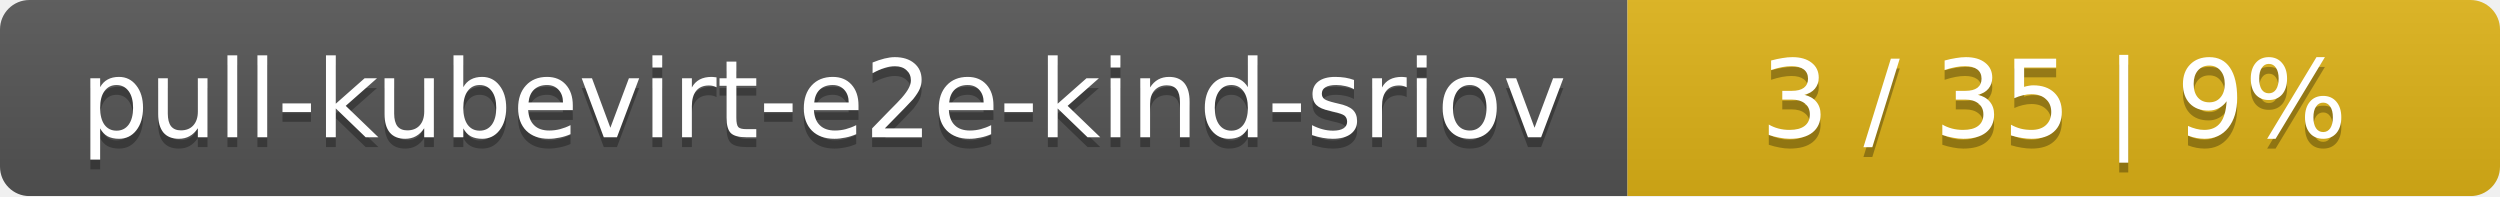
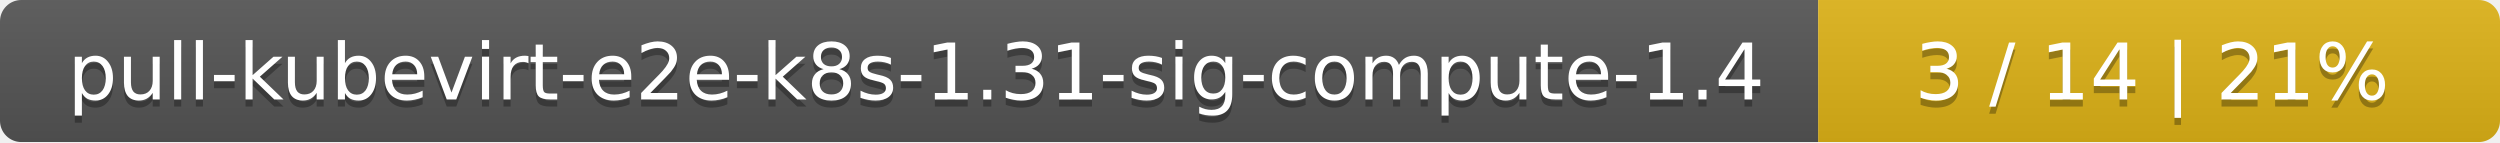
- <svg xmlns="http://www.w3.org/2000/svg" width="255" height="20">
+ <svg xmlns="http://www.w3.org/2000/svg" width="352" height="20">
  <linearGradient id="smooth" x2="0" y2="100%">
    <stop offset="0" stop-color="#bbb" stop-opacity=".1" />
    <stop offset="1" stop-opacity=".1" />
  </linearGradient>
  <mask id="round">
-     <rect width="255" height="20" rx="3" fill="#fff" />
+     <rect width="352" height="20" rx="3" fill="#fff" />
  </mask>
  <g mask="url(#round)">
-     <rect width="166" height="20" fill="#555" />
-     <rect x="166" width="89" height="20" fill="#dfb317" />
-     <rect width="255" height="20" fill="url(#smooth)" />
+     <rect width="256" height="20" fill="#555" />
+     <rect x="256" width="96" height="20" fill="#dfb317" />
+     <rect width="352" height="20" fill="url(#smooth)" />
  </g>
  <g fill="#fff" text-anchor="middle" font-family="DejaVu Sans,Verdana,Geneva,sans-serif" font-size="11">
-     <text x="84" y="15" fill="#010101" fill-opacity=".3">pull-kubevirt-e2e-kind-sriov</text>
-     <text x="84" y="14">pull-kubevirt-e2e-kind-sriov</text>
-     <text x="209.5" y="15" fill="#010101" fill-opacity=".3">3 / 35    |    9%</text>
-     <text x="209.5" y="14">3 / 35    |    9%</text>
+     <text x="129" y="15" fill="#010101" fill-opacity=".3">pull-kubevirt-e2e-k8s-1.31-sig-compute-1.4</text>
+     <text x="129" y="14">pull-kubevirt-e2e-k8s-1.31-sig-compute-1.4</text>
+     <text x="303" y="15" fill="#010101" fill-opacity=".3">3 / 14    |    21%</text>
+     <text x="303" y="14">3 / 14    |    21%</text>
  </g>
</svg>
